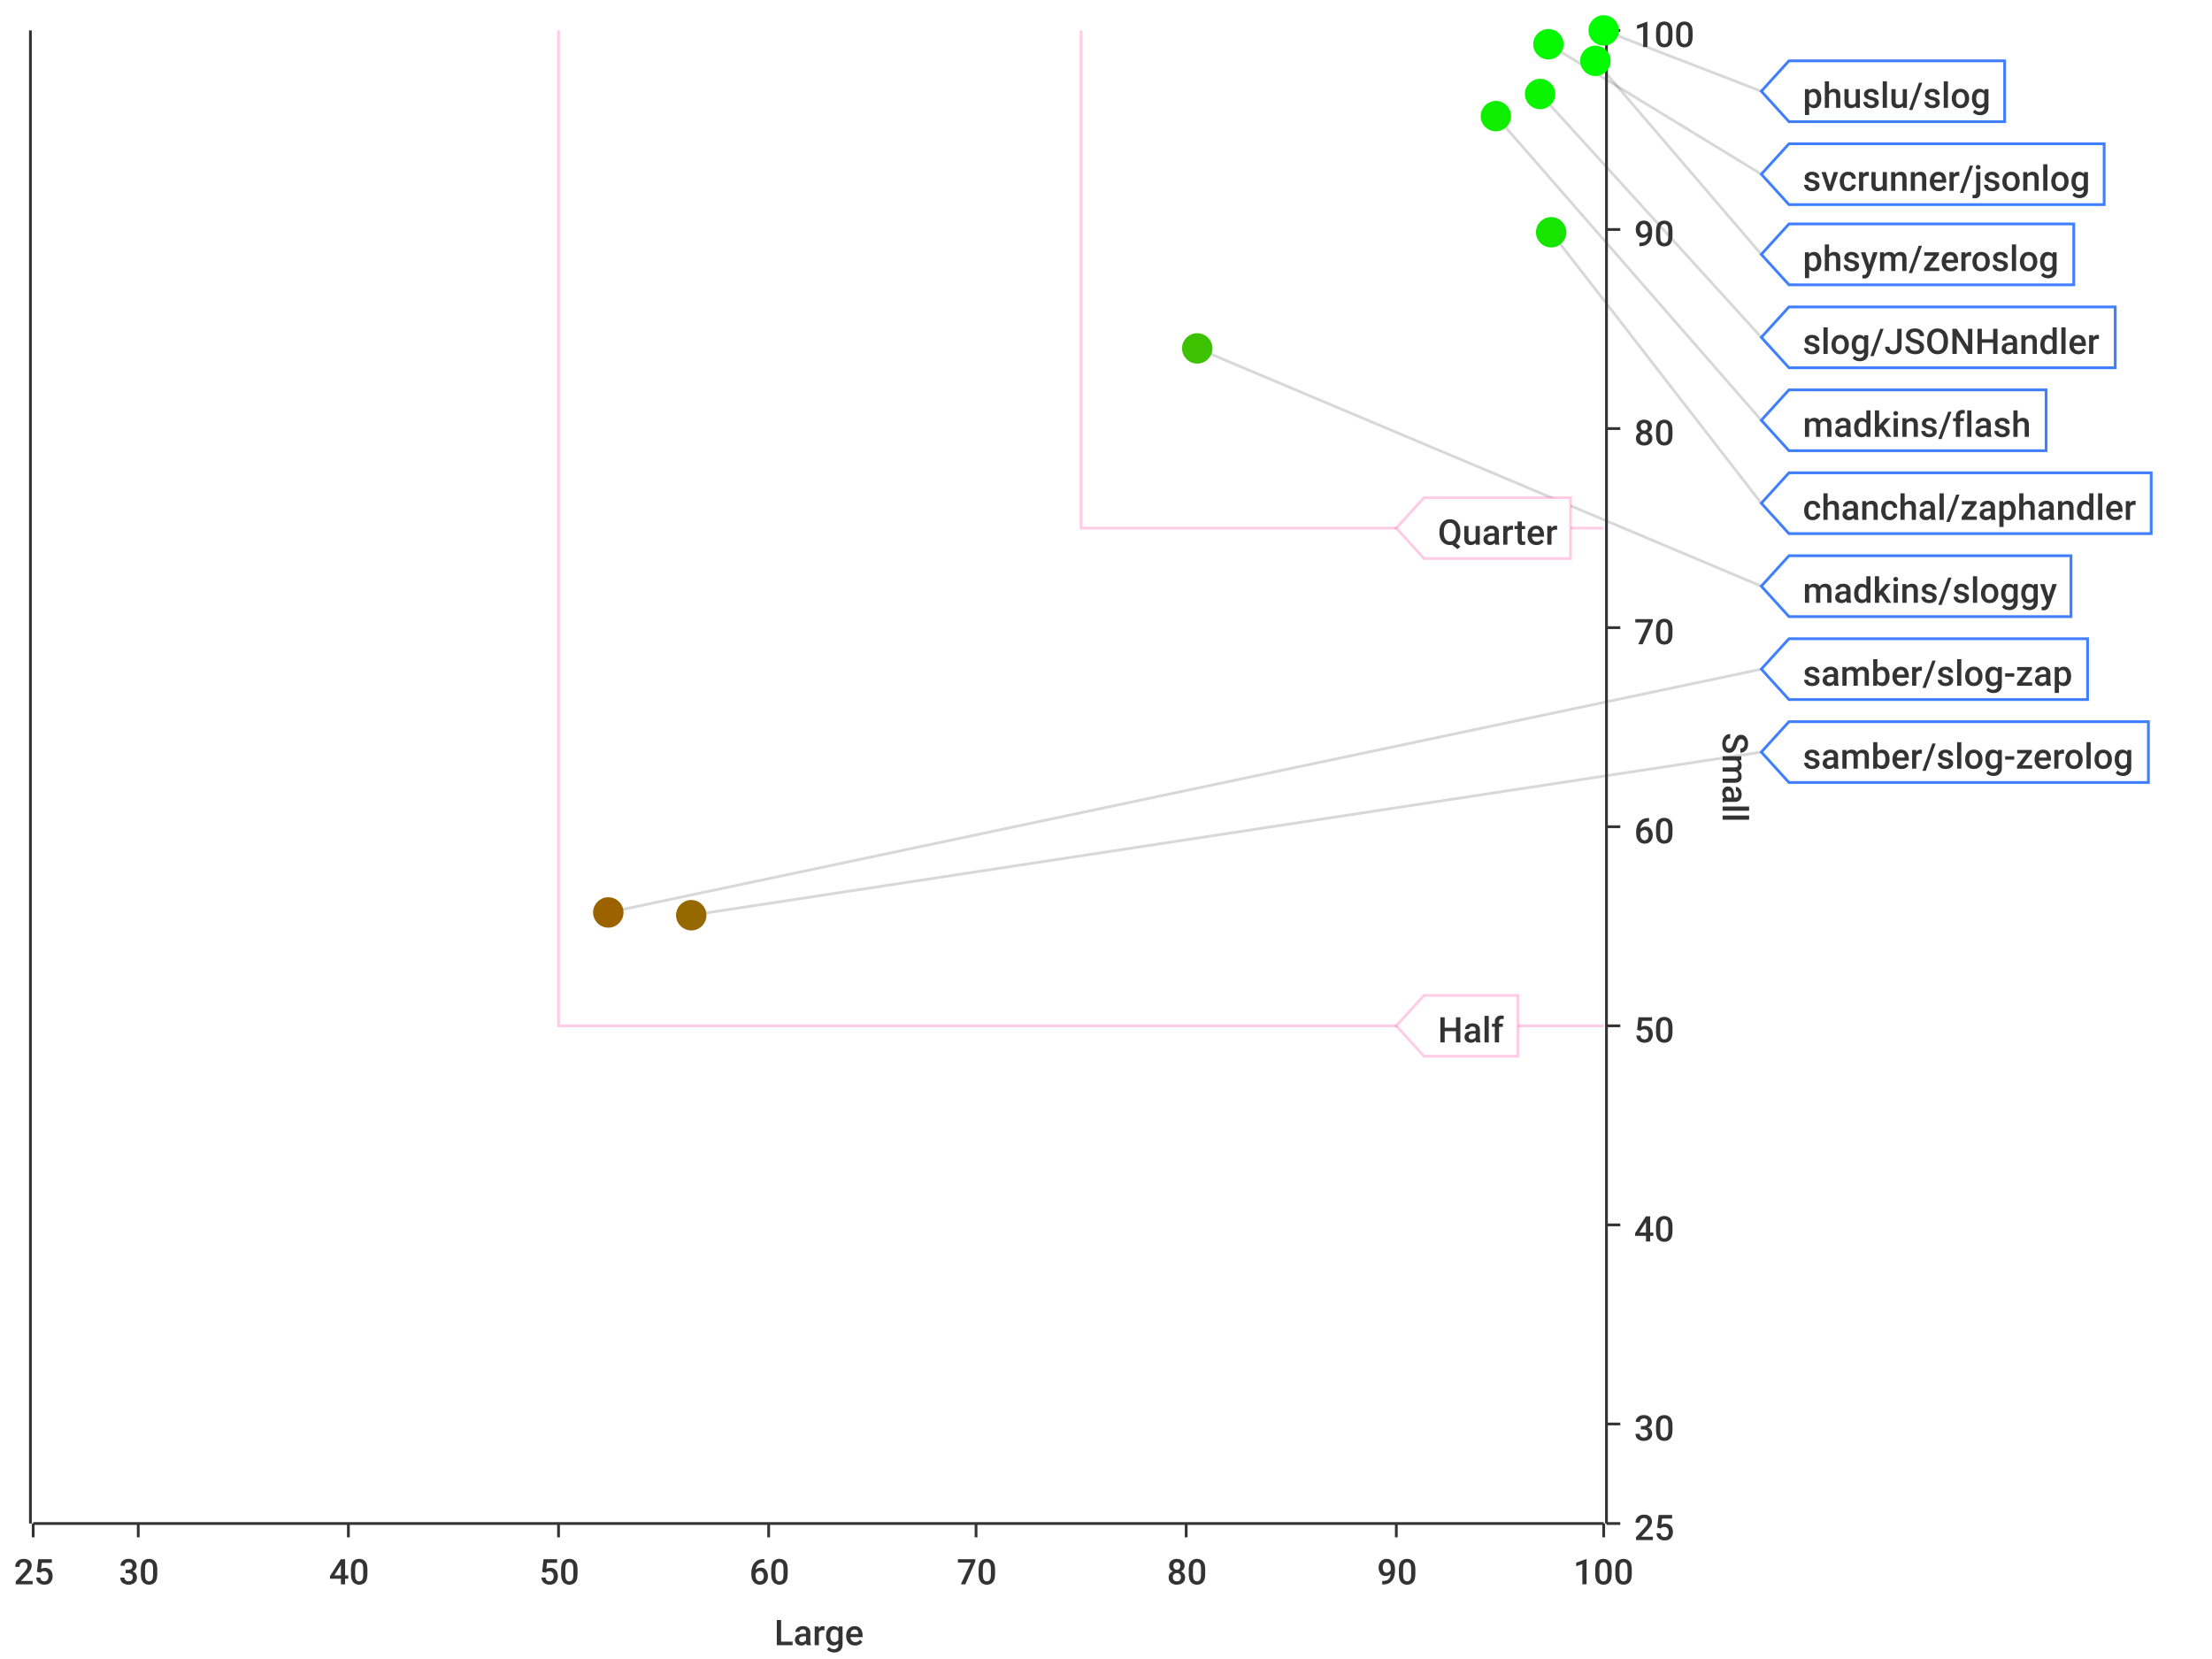
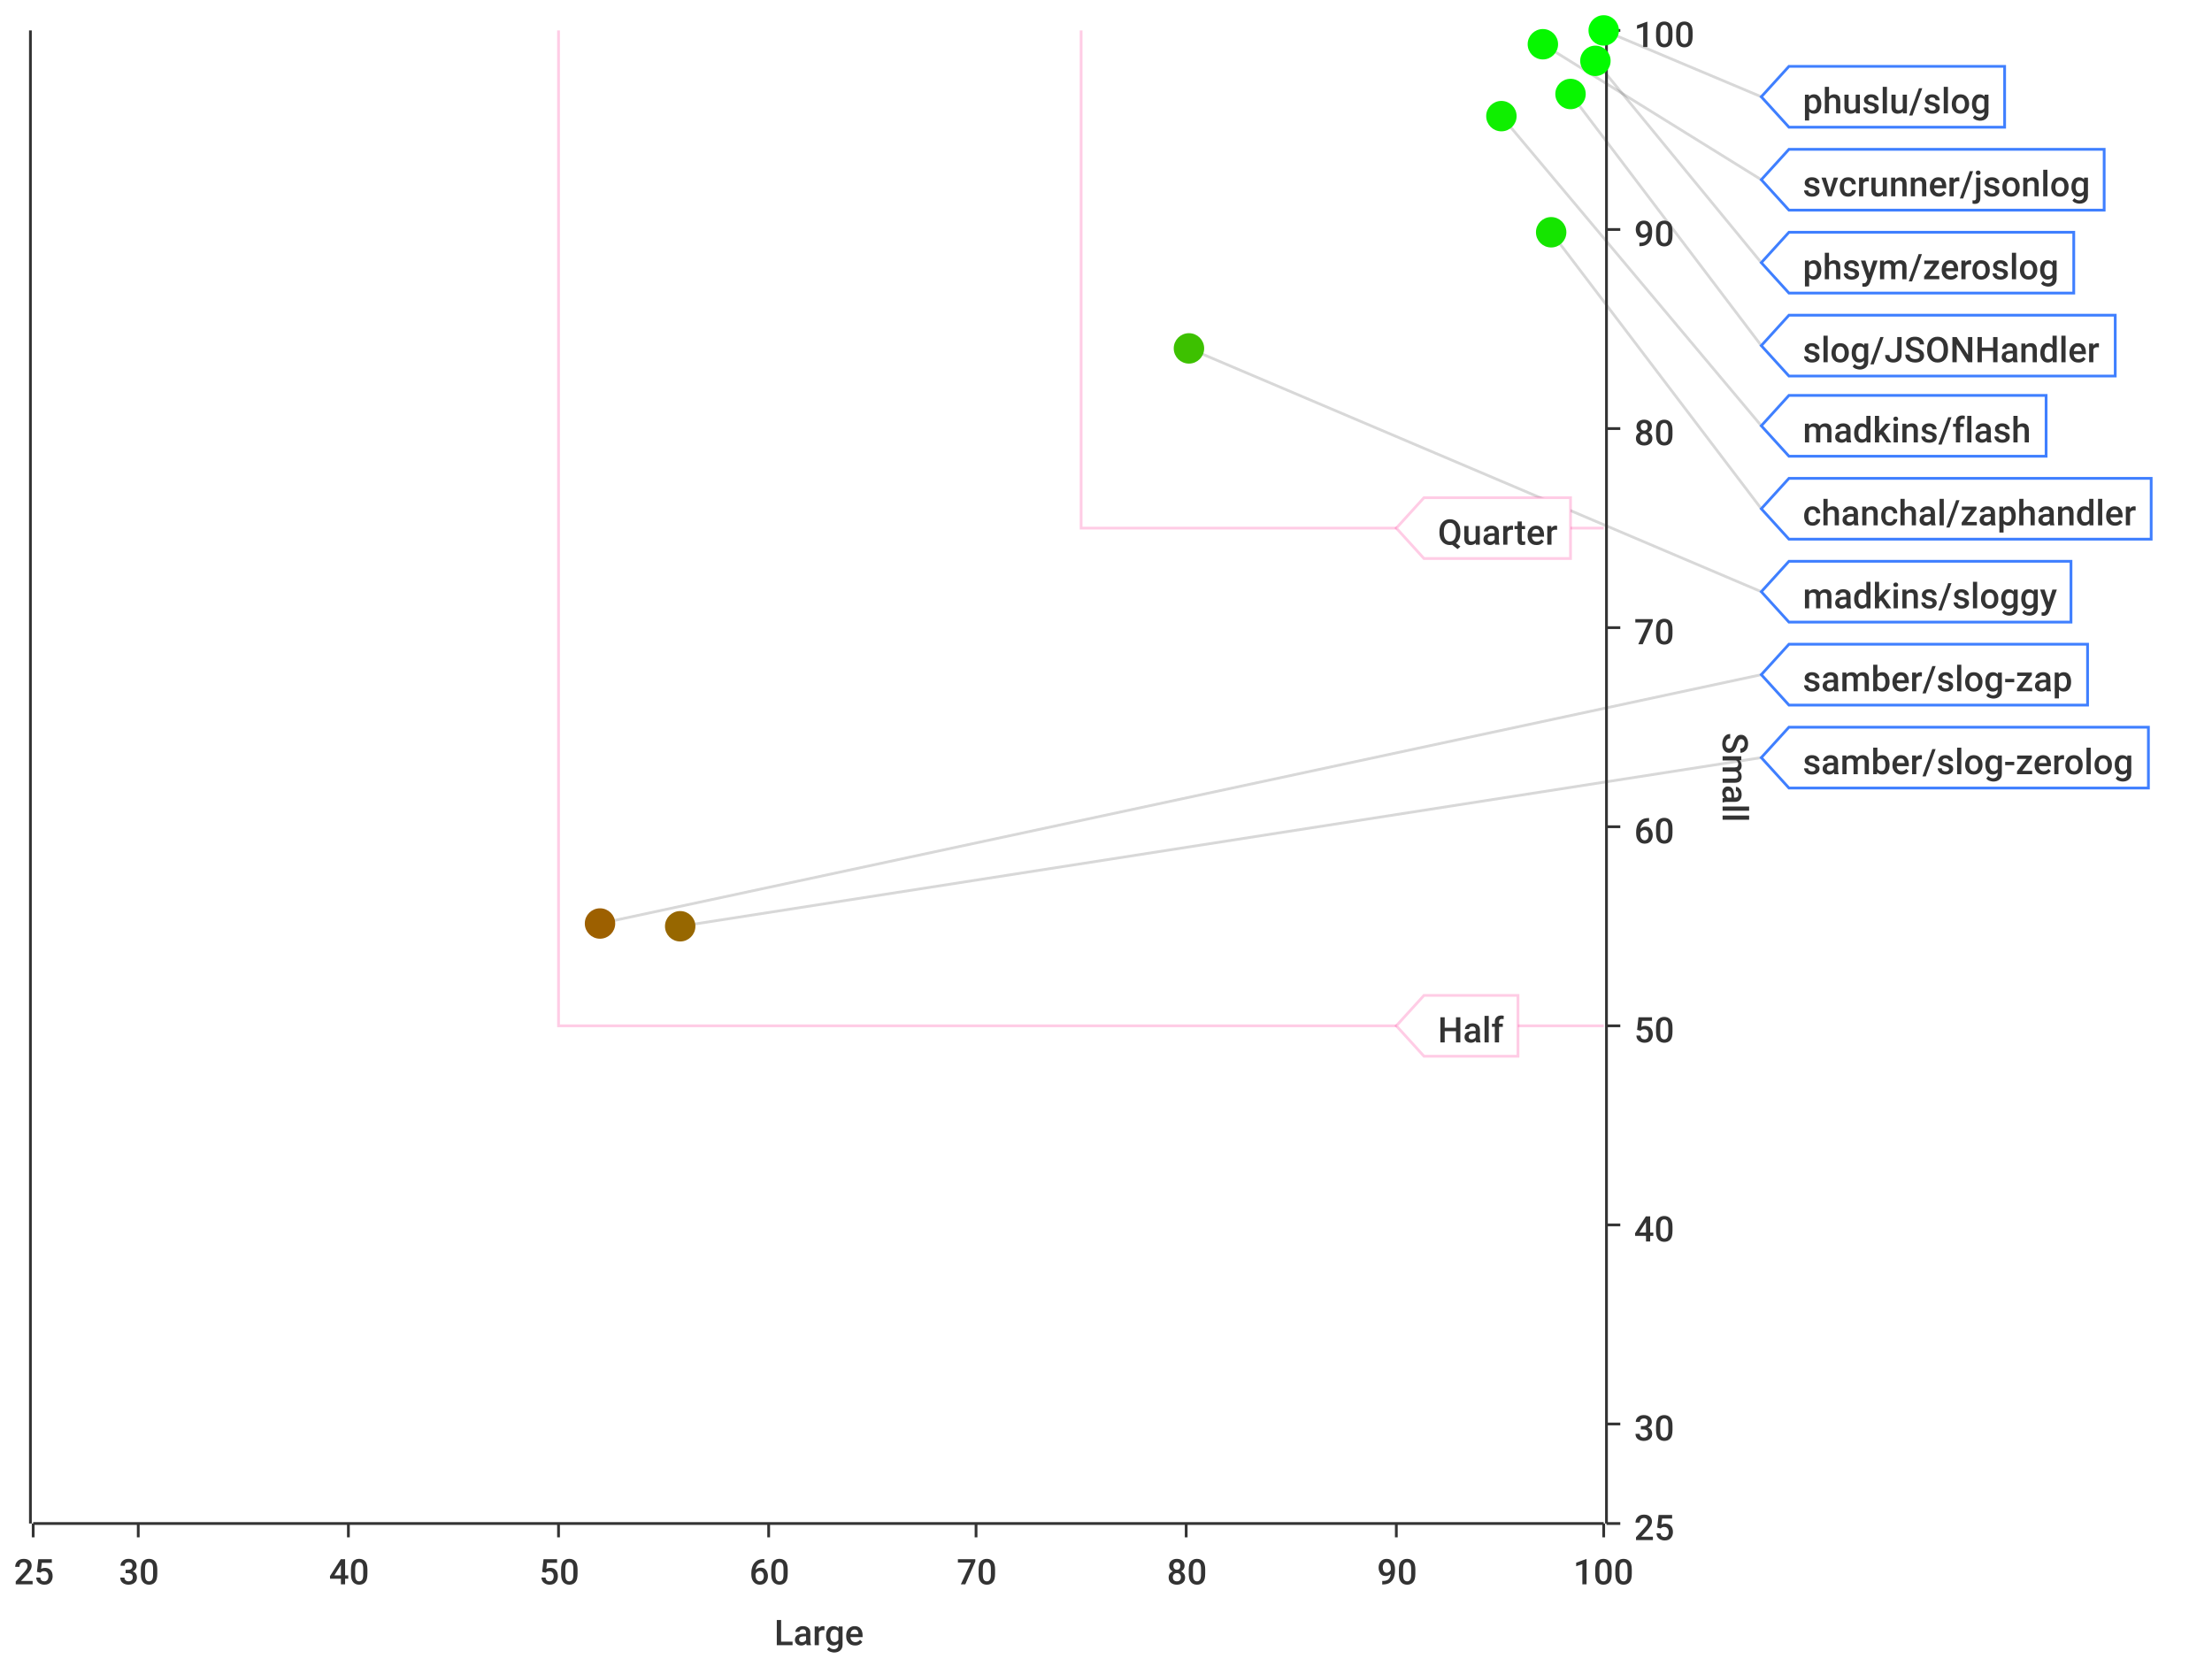
<svg xmlns="http://www.w3.org/2000/svg" width="800" height="600">\n<path d="M 0 0 L 800 0 L 800 600 L 0 600 L 0 0" style="stroke-width:0;stroke:rgba(255,255,255,1.0);fill:rgba(255,255,255,1.0)" />
  <path d="M 12 11 L 580 11 L 580 551 L 12 551 L 12 11" style="stroke-width:0;stroke:rgba(255,255,255,1.0);fill:rgba(255,255,255,1.0)" />
  <path d="M 12 551 L 580 551" style="stroke-width:1;stroke:rgba(51,51,51,1.0);fill:none" />
  <path d="M 12 551 L 12 556" style="stroke-width:1;stroke:rgba(51,51,51,1.0);fill:none" />
  <text x="5" y="573" style="stroke-width:0;stroke:none;fill:rgba(51,51,51,1.0);font-size:12.8px;font-family:'Roboto Medium',sans-serif">25</text>
  <path d="M 50 551 L 50 556" style="stroke-width:1;stroke:rgba(51,51,51,1.0);fill:none" />
  <text x="43" y="573" style="stroke-width:0;stroke:none;fill:rgba(51,51,51,1.0);font-size:12.8px;font-family:'Roboto Medium',sans-serif">30</text>
  <path d="M 126 551 L 126 556" style="stroke-width:1;stroke:rgba(51,51,51,1.0);fill:none" />
  <text x="119" y="573" style="stroke-width:0;stroke:none;fill:rgba(51,51,51,1.0);font-size:12.8px;font-family:'Roboto Medium',sans-serif">40</text>
  <path d="M 202 551 L 202 556" style="stroke-width:1;stroke:rgba(51,51,51,1.0);fill:none" />
  <text x="195" y="573" style="stroke-width:0;stroke:none;fill:rgba(51,51,51,1.0);font-size:12.8px;font-family:'Roboto Medium',sans-serif">50</text>
  <path d="M 278 551 L 278 556" style="stroke-width:1;stroke:rgba(51,51,51,1.0);fill:none" />
  <text x="271" y="573" style="stroke-width:0;stroke:none;fill:rgba(51,51,51,1.0);font-size:12.8px;font-family:'Roboto Medium',sans-serif">60</text>
  <path d="M 353 551 L 353 556" style="stroke-width:1;stroke:rgba(51,51,51,1.0);fill:none" />
  <text x="346" y="573" style="stroke-width:0;stroke:none;fill:rgba(51,51,51,1.0);font-size:12.8px;font-family:'Roboto Medium',sans-serif">70</text>
  <path d="M 429 551 L 429 556" style="stroke-width:1;stroke:rgba(51,51,51,1.0);fill:none" />
  <text x="422" y="573" style="stroke-width:0;stroke:none;fill:rgba(51,51,51,1.0);font-size:12.8px;font-family:'Roboto Medium',sans-serif">80</text>
  <path d="M 505 551 L 505 556" style="stroke-width:1;stroke:rgba(51,51,51,1.0);fill:none" />
  <text x="498" y="573" style="stroke-width:0;stroke:none;fill:rgba(51,51,51,1.0);font-size:12.8px;font-family:'Roboto Medium',sans-serif">90</text>
  <path d="M 580 551 L 580 556" style="stroke-width:1;stroke:rgba(51,51,51,1.0);fill:none" />
  <text x="569" y="573" style="stroke-width:0;stroke:none;fill:rgba(51,51,51,1.0);font-size:12.8px;font-family:'Roboto Medium',sans-serif">100</text>
  <text x="280" y="595" style="stroke-width:0;stroke:none;fill:rgba(51,51,51,1.0);font-size:12.8px;font-family:'Roboto Medium',sans-serif">Large</text>
  <path d="M 50 551 L 50 11" style="stroke-width:0;stroke:none;fill:none" />
  <path d="M 126 551 L 126 11" style="stroke-width:0;stroke:none;fill:none" />
  <path d="M 202 551 L 202 11" style="stroke-width:0;stroke:none;fill:none" />
  <path d="M 278 551 L 278 11" style="stroke-width:0;stroke:none;fill:none" />
  <path d="M 353 551 L 353 11" style="stroke-width:0;stroke:none;fill:none" />
  <path d="M 429 551 L 429 11" style="stroke-width:0;stroke:none;fill:none" />
  <path d="M 505 551 L 505 11" style="stroke-width:0;stroke:none;fill:none" />
  <path d="M 581 551 L 581 11" style="stroke-width:1;stroke:rgba(51,51,51,1.0);fill:none" />
  <path d="M 581 551 L 586 551" style="stroke-width:1;stroke:rgba(51,51,51,1.0);fill:none" />
  <text x="591" y="557" style="stroke-width:0;stroke:none;fill:rgba(51,51,51,1.0);font-size:12.8px;font-family:'Roboto Medium',sans-serif">25</text>
  <path d="M 581 515 L 586 515" style="stroke-width:1;stroke:rgba(51,51,51,1.0);fill:none" />
  <text x="591" y="521" style="stroke-width:0;stroke:none;fill:rgba(51,51,51,1.0);font-size:12.8px;font-family:'Roboto Medium',sans-serif">30</text>
  <path d="M 581 443 L 586 443" style="stroke-width:1;stroke:rgba(51,51,51,1.0);fill:none" />
  <text x="591" y="449" style="stroke-width:0;stroke:none;fill:rgba(51,51,51,1.0);font-size:12.8px;font-family:'Roboto Medium',sans-serif">40</text>
  <path d="M 581 371 L 586 371" style="stroke-width:1;stroke:rgba(51,51,51,1.0);fill:none" />
  <text x="591" y="377" style="stroke-width:0;stroke:none;fill:rgba(51,51,51,1.0);font-size:12.8px;font-family:'Roboto Medium',sans-serif">50</text>
  <path d="M 581 299 L 586 299" style="stroke-width:1;stroke:rgba(51,51,51,1.0);fill:none" />
  <text x="591" y="305" style="stroke-width:0;stroke:none;fill:rgba(51,51,51,1.0);font-size:12.8px;font-family:'Roboto Medium',sans-serif">60</text>
  <path d="M 581 227 L 586 227" style="stroke-width:1;stroke:rgba(51,51,51,1.0);fill:none" />
  <text x="591" y="233" style="stroke-width:0;stroke:none;fill:rgba(51,51,51,1.0);font-size:12.8px;font-family:'Roboto Medium',sans-serif">70</text>
  <path d="M 581 155 L 586 155" style="stroke-width:1;stroke:rgba(51,51,51,1.0);fill:none" />
  <text x="591" y="161" style="stroke-width:0;stroke:none;fill:rgba(51,51,51,1.0);font-size:12.8px;font-family:'Roboto Medium',sans-serif">80</text>
  <path d="M 581 83 L 586 83" style="stroke-width:1;stroke:rgba(51,51,51,1.0);fill:none" />
  <text x="591" y="89" style="stroke-width:0;stroke:none;fill:rgba(51,51,51,1.0);font-size:12.8px;font-family:'Roboto Medium',sans-serif">90</text>
  <path d="M 581 11 L 586 11" style="stroke-width:1;stroke:rgba(51,51,51,1.0);fill:none" />
  <text x="591" y="17" style="stroke-width:0;stroke:none;fill:rgba(51,51,51,1.0);font-size:12.8px;font-family:'Roboto Medium',sans-serif">100</text>
  <text x="623" y="265" style="stroke-width:0;stroke:none;fill:rgba(51,51,51,1.0);font-size:12.8px;font-family:'Roboto Medium',sans-serif" transform="rotate(90.00,623,265)">Small</text>
  <path d="M 12 731 L 580 731" style="stroke-width:0;stroke:none;fill:none" />
  <path d="M 12 515 L 580 515" style="stroke-width:0;stroke:none;fill:none" />
  <path d="M 12 443 L 580 443" style="stroke-width:0;stroke:none;fill:none" />
  <path d="M 12 371 L 580 371" style="stroke-width:0;stroke:none;fill:none" />
  <path d="M 12 299 L 580 299" style="stroke-width:0;stroke:none;fill:none" />
  <path d="M 12 227 L 580 227" style="stroke-width:0;stroke:none;fill:none" />
  <path d="M 12 155 L 580 155" style="stroke-width:0;stroke:none;fill:none" />
  <path d="M 12 83 L 580 83" style="stroke-width:0;stroke:none;fill:none" />
  <path d="M 11 551 L 11 11" style="stroke-width:1;stroke:rgba(51,51,51,1.0);fill:none" />
  <path d="M 11 -9223372036854775257 L 6 -9223372036854775257" style="stroke-width:1;stroke:rgba(51,51,51,1.0);fill:none" />
  <text x="-25" y="-9223372036854775251" style="stroke-width:0;stroke:none;fill:rgba(51,51,51,1.0);font-size:12.8px;font-family:'Roboto Medium',sans-serif">0.00</text>
  <path d="M 11 -9223372036854775257 L 6 -9223372036854775257" style="stroke-width:1;stroke:rgba(51,51,51,1.0);fill:none" />
  <text x="-25" y="-9223372036854775251" style="stroke-width:0;stroke:none;fill:rgba(51,51,51,1.0);font-size:12.8px;font-family:'Roboto Medium',sans-serif">0.00</text>
  <path d="M 11 -9223372036854775257 L 6 -9223372036854775257" style="stroke-width:1;stroke:rgba(51,51,51,1.0);fill:none" />
  <text x="-25" y="-9223372036854775251" style="stroke-width:0;stroke:none;fill:rgba(51,51,51,1.0);font-size:12.8px;font-family:'Roboto Medium',sans-serif">0.00</text>
  <path d="M 11 -9223372036854775257 L 6 -9223372036854775257" style="stroke-width:1;stroke:rgba(51,51,51,1.0);fill:none" />
  <text x="-25" y="-9223372036854775251" style="stroke-width:0;stroke:none;fill:rgba(51,51,51,1.0);font-size:12.8px;font-family:'Roboto Medium',sans-serif">0.00</text>
  <path d="M 11 -9223372036854775257 L 6 -9223372036854775257" style="stroke-width:1;stroke:rgba(51,51,51,1.0);fill:none" />
  <text x="-25" y="-9223372036854775251" style="stroke-width:0;stroke:none;fill:rgba(51,51,51,1.0);font-size:12.8px;font-family:'Roboto Medium',sans-serif">0.00</text>
  <path d="M 11 -9223372036854775257 L 6 -9223372036854775257" style="stroke-width:1;stroke:rgba(51,51,51,1.0);fill:none" />
  <text x="-25" y="-9223372036854775251" style="stroke-width:0;stroke:none;fill:rgba(51,51,51,1.0);font-size:12.8px;font-family:'Roboto Medium',sans-serif">0.00</text>
  <path d="M 11 -9223372036854775257 L 6 -9223372036854775257" style="stroke-width:1;stroke:rgba(51,51,51,1.0);fill:none" />
  <text x="-25" y="-9223372036854775251" style="stroke-width:0;stroke:none;fill:rgba(51,51,51,1.0);font-size:12.8px;font-family:'Roboto Medium',sans-serif">0.00</text>
  <path d="M 11 -9223372036854775257 L 6 -9223372036854775257" style="stroke-width:1;stroke:rgba(51,51,51,1.0);fill:none" />
  <text x="-25" y="-9223372036854775251" style="stroke-width:0;stroke:none;fill:rgba(51,51,51,1.0);font-size:12.8px;font-family:'Roboto Medium',sans-serif">0.00</text>
  <path d="M 11 -9223372036854775257 L 6 -9223372036854775257" style="stroke-width:1;stroke:rgba(51,51,51,1.0);fill:none" />
  <text x="-25" y="-9223372036854775251" style="stroke-width:0;stroke:none;fill:rgba(51,51,51,1.0);font-size:12.8px;font-family:'Roboto Medium',sans-serif">0.00</text>
  <path d="M 11 -9223372036854775257 L 6 -9223372036854775257" style="stroke-width:1;stroke:rgba(51,51,51,1.0);fill:none" />
  <text x="-25" y="-9223372036854775251" style="stroke-width:0;stroke:none;fill:rgba(51,51,51,1.0);font-size:12.8px;font-family:'Roboto Medium',sans-serif">0.00</text>
  <path d="M 11 -9223372036854775257 L 6 -9223372036854775257" style="stroke-width:1;stroke:rgba(51,51,51,1.0);fill:none" />
  <text x="-25" y="-9223372036854775251" style="stroke-width:0;stroke:none;fill:rgba(51,51,51,1.0);font-size:12.8px;font-family:'Roboto Medium',sans-serif">0.00</text>
  <path d="M 11 -9223372036854775257 L 6 -9223372036854775257" style="stroke-width:1;stroke:rgba(51,51,51,1.0);fill:none" />
  <text x="-25" y="-9223372036854775251" style="stroke-width:0;stroke:none;fill:rgba(51,51,51,1.0);font-size:12.8px;font-family:'Roboto Medium',sans-serif">0.00</text>
  <path d="M 11 -9223372036854775257 L 6 -9223372036854775257" style="stroke-width:1;stroke:rgba(51,51,51,1.0);fill:none" />
  <text x="-25" y="-9223372036854775251" style="stroke-width:0;stroke:none;fill:rgba(51,51,51,1.0);font-size:12.8px;font-family:'Roboto Medium',sans-serif">0.00</text>
  <path d="M 11 -9223372036854775257 L 6 -9223372036854775257" style="stroke-width:1;stroke:rgba(51,51,51,1.0);fill:none" />
  <text x="-25" y="-9223372036854775251" style="stroke-width:0;stroke:none;fill:rgba(51,51,51,1.0);font-size:12.8px;font-family:'Roboto Medium',sans-serif">0.00</text>
  <path d="M 11 -9223372036854775257 L 6 -9223372036854775257" style="stroke-width:1;stroke:rgba(51,51,51,1.0);fill:none" />
  <text x="-25" y="-9223372036854775251" style="stroke-width:0;stroke:none;fill:rgba(51,51,51,1.0);font-size:12.8px;font-family:'Roboto Medium',sans-serif">0.00</text>
  <path d="M 12 -9223372036854775257 L 580 -9223372036854775257" style="stroke-width:0;stroke:none;fill:none" />
  <path d="M 12 -9223372036854775257 L 580 -9223372036854775257" style="stroke-width:0;stroke:none;fill:none" />
  <path d="M 12 -9223372036854775257 L 580 -9223372036854775257" style="stroke-width:0;stroke:none;fill:none" />
  <path d="M 12 -9223372036854775257 L 580 -9223372036854775257" style="stroke-width:0;stroke:none;fill:none" />
  <path d="M 12 -9223372036854775257 L 580 -9223372036854775257" style="stroke-width:0;stroke:none;fill:none" />
  <path d="M 12 -9223372036854775257 L 580 -9223372036854775257" style="stroke-width:0;stroke:none;fill:none" />
  <path d="M 12 -9223372036854775257 L 580 -9223372036854775257" style="stroke-width:0;stroke:none;fill:none" />
  <path d="M 12 -9223372036854775257 L 580 -9223372036854775257" style="stroke-width:0;stroke:none;fill:none" />
  <path d="M 12 -9223372036854775257 L 580 -9223372036854775257" style="stroke-width:0;stroke:none;fill:none" />
  <path d="M 12 -9223372036854775257 L 580 -9223372036854775257" style="stroke-width:0;stroke:none;fill:none" />
  <path d="M 12 -9223372036854775257 L 580 -9223372036854775257" style="stroke-width:0;stroke:none;fill:none" />
  <path d="M 12 -9223372036854775257 L 580 -9223372036854775257" style="stroke-width:0;stroke:none;fill:none" />
  <path d="M 12 -9223372036854775257 L 580 -9223372036854775257" style="stroke-width:0;stroke:none;fill:none" />
  <path d="M 12 -9223372036854775257 L 580 -9223372036854775257" style="stroke-width:0;stroke:none;fill:none" />
-   <path d="M 580 11 L 637 33" style="stroke-width:1;stroke:rgba(63,63,63,0.2);fill:none" />
-   <path d="M 560 16 L 637 63" style="stroke-width:1;stroke:rgba(63,63,63,0.2);fill:none" />
-   <path d="M 577 22 L 637 92" style="stroke-width:1;stroke:rgba(63,63,63,0.2);fill:none" />
-   <path d="M 557 34 L 637 122" style="stroke-width:1;stroke:rgba(63,63,63,0.2);fill:none" />
-   <path d="M 541 42 L 637 152" style="stroke-width:1;stroke:rgba(63,63,63,0.2);fill:none" />
-   <path d="M 561 84 L 637 182" style="stroke-width:1;stroke:rgba(63,63,63,0.2);fill:none" />
-   <path d="M 433 126 L 637 212" style="stroke-width:1;stroke:rgba(63,63,63,0.2);fill:none" />
-   <path d="M 220 330 L 637 242" style="stroke-width:1;stroke:rgba(63,63,63,0.2);fill:none" />
-   <path d="M 250 331 L 637 272" style="stroke-width:1;stroke:rgba(63,63,63,0.2);fill:none" />
+   <path d="M 580 11 L 637 35" style="stroke-width:1;stroke:rgba(63,63,63,0.2);fill:none" />
+   <path d="M 558 16 L 637 65" style="stroke-width:1;stroke:rgba(63,63,63,0.2);fill:none" />
+   <path d="M 577 22 L 637 95" style="stroke-width:1;stroke:rgba(63,63,63,0.2);fill:none" />
+   <path d="M 568 34 L 637 125" style="stroke-width:1;stroke:rgba(63,63,63,0.2);fill:none" />
+   <path d="M 543 42 L 637 154" style="stroke-width:1;stroke:rgba(63,63,63,0.2);fill:none" />
+   <path d="M 561 84 L 637 184" style="stroke-width:1;stroke:rgba(63,63,63,0.2);fill:none" />
+   <path d="M 430 126 L 637 214" style="stroke-width:1;stroke:rgba(63,63,63,0.2);fill:none" />
+   <path d="M 217 334 L 637 244" style="stroke-width:1;stroke:rgba(63,63,63,0.2);fill:none" />
+   <path d="M 246 335 L 637 274" style="stroke-width:1;stroke:rgba(63,63,63,0.2);fill:none" />
  <path d="M 202 11 L 202 371 L 580 371" style="stroke-width:1;stroke:rgba(255,0,127,0.2);fill:none" />
  <path d="M 391 11 L 391 191 L 580 191" style="stroke-width:1;stroke:rgba(255,0,127,0.2);fill:none" />
  <path d="M 505 371 L 515 360 L 549 360 L 549 382 L 515 382 L 505 371 Z" style="stroke-width:1;stroke:rgba(255,0,127,0.2);fill:rgba(255,255,255,1.0)" />
  <text x="520" y="377" style="stroke-width:0;stroke:none;fill:rgba(51,51,51,1.0);font-size:12.8px;font-family:'Roboto Medium',sans-serif">Half</text>
  <path d="M 505 191 L 515 180 L 568 180 L 568 202 L 515 202 L 505 191 Z" style="stroke-width:1;stroke:rgba(255,0,127,0.2);fill:rgba(255,255,255,1.0)" />
  <text x="520" y="197" style="stroke-width:0;stroke:none;fill:rgba(51,51,51,1.0);font-size:12.8px;font-family:'Roboto Medium',sans-serif">Quarter</text>
  <circle cx="580" cy="11" r="5" style="stroke-width:1;stroke:rgba(0,255,0,1.0);fill:rgba(0,255,0,1.0)" />
  <path d="" style="stroke-width:1;stroke:rgba(0,255,0,1.0);fill:rgba(0,255,0,1.0)" />
-   <circle cx="560" cy="16" r="5" style="stroke-width:1;stroke:rgba(5,248,0,1.0);fill:rgba(5,248,0,1.0)" />
-   <path d="" style="stroke-width:1;stroke:rgba(5,248,0,1.0);fill:rgba(5,248,0,1.0)" />
+   <circle cx="558" cy="16" r="5" style="stroke-width:1;stroke:rgba(6,247,0,1.0);fill:rgba(6,247,0,1.0)" />
+   <path d="" style="stroke-width:1;stroke:rgba(6,247,0,1.0);fill:rgba(6,247,0,1.0)" />
  <circle cx="577" cy="22" r="5" style="stroke-width:1;stroke:rgba(3,251,0,1.0);fill:rgba(3,251,0,1.0)" />
  <path d="" style="stroke-width:1;stroke:rgba(3,251,0,1.0);fill:rgba(3,251,0,1.0)" />
-   <circle cx="557" cy="34" r="5" style="stroke-width:1;stroke:rgba(10,244,0,1.0);fill:rgba(10,244,0,1.0)" />
-   <path d="" style="stroke-width:1;stroke:rgba(10,244,0,1.0);fill:rgba(10,244,0,1.0)" />
-   <circle cx="541" cy="42" r="5" style="stroke-width:1;stroke:rgba(16,238,0,1.0);fill:rgba(16,238,0,1.0)" />
-   <path d="" style="stroke-width:1;stroke:rgba(16,238,0,1.0);fill:rgba(16,238,0,1.0)" />
+   <circle cx="568" cy="34" r="5" style="stroke-width:1;stroke:rgba(8,246,0,1.0);fill:rgba(8,246,0,1.0)" />
+   <path d="" style="stroke-width:1;stroke:rgba(8,246,0,1.0);fill:rgba(8,246,0,1.0)" />
+   <circle cx="543" cy="42" r="5" style="stroke-width:1;stroke:rgba(15,239,0,1.0);fill:rgba(15,239,0,1.0)" />
+   <path d="" style="stroke-width:1;stroke:rgba(15,239,0,1.0);fill:rgba(15,239,0,1.0)" />
  <circle cx="561" cy="84" r="5" style="stroke-width:1;stroke:rgba(21,229,0,1.0);fill:rgba(21,229,0,1.0)" />
  <path d="" style="stroke-width:1;stroke:rgba(21,229,0,1.0);fill:rgba(21,229,0,1.0)" />
-   <circle cx="433" cy="126" r="5" style="stroke-width:1;stroke:rgba(60,194,0,1.0);fill:rgba(60,194,0,1.0)" />
-   <path d="" style="stroke-width:1;stroke:rgba(60,194,0,1.0);fill:rgba(60,194,0,1.0)" />
-   <circle cx="220" cy="330" r="5" style="stroke-width:1;stroke:rgba(156,98,0,1.0);fill:rgba(156,98,0,1.0)" />
-   <path d="" style="stroke-width:1;stroke:rgba(156,98,0,1.0);fill:rgba(156,98,0,1.0)" />
-   <circle cx="250" cy="331" r="5" style="stroke-width:1;stroke:rgba(149,105,0,1.0);fill:rgba(149,105,0,1.0)" />
-   <path d="" style="stroke-width:1;stroke:rgba(149,105,0,1.0);fill:rgba(149,105,0,1.0)" />
-   <path d="M 637 33 L 647 22 L 725 22 L 725 44 L 647 44 L 637 33 Z" style="stroke-width:1;stroke:rgba(63,127,255,1.0);fill:rgba(255,255,255,1.0)" />
-   <text x="652" y="39" style="stroke-width:0;stroke:none;fill:rgba(51,51,51,1.0);font-size:12.8px;font-family:'Roboto Medium',sans-serif">phuslu/slog</text>
-   <path d="M 637 63 L 647 52 L 761 52 L 761 74 L 647 74 L 637 63 Z" style="stroke-width:1;stroke:rgba(63,127,255,1.0);fill:rgba(255,255,255,1.0)" />
-   <text x="652" y="69" style="stroke-width:0;stroke:none;fill:rgba(51,51,51,1.0);font-size:12.8px;font-family:'Roboto Medium',sans-serif">svcrunner/jsonlog</text>
-   <path d="M 637 92 L 647 81 L 750 81 L 750 103 L 647 103 L 637 92 Z" style="stroke-width:1;stroke:rgba(63,127,255,1.0);fill:rgba(255,255,255,1.0)" />
-   <text x="652" y="98" style="stroke-width:0;stroke:none;fill:rgba(51,51,51,1.0);font-size:12.8px;font-family:'Roboto Medium',sans-serif">phsym/zeroslog</text>
-   <path d="M 637 122 L 647 111 L 765 111 L 765 133 L 647 133 L 637 122 Z" style="stroke-width:1;stroke:rgba(63,127,255,1.0);fill:rgba(255,255,255,1.0)" />
-   <text x="652" y="128" style="stroke-width:0;stroke:none;fill:rgba(51,51,51,1.0);font-size:12.8px;font-family:'Roboto Medium',sans-serif">slog/JSONHandler</text>
-   <path d="M 637 152 L 647 141 L 740 141 L 740 163 L 647 163 L 637 152 Z" style="stroke-width:1;stroke:rgba(63,127,255,1.0);fill:rgba(255,255,255,1.0)" />
-   <text x="652" y="158" style="stroke-width:0;stroke:none;fill:rgba(51,51,51,1.0);font-size:12.8px;font-family:'Roboto Medium',sans-serif">madkins/flash</text>
-   <path d="M 637 182 L 647 171 L 778 171 L 778 193 L 647 193 L 637 182 Z" style="stroke-width:1;stroke:rgba(63,127,255,1.0);fill:rgba(255,255,255,1.0)" />
-   <text x="652" y="188" style="stroke-width:0;stroke:none;fill:rgba(51,51,51,1.0);font-size:12.8px;font-family:'Roboto Medium',sans-serif">chanchal/zaphandler</text>
-   <path d="M 637 212 L 647 201 L 749 201 L 749 223 L 647 223 L 637 212 Z" style="stroke-width:1;stroke:rgba(63,127,255,1.0);fill:rgba(255,255,255,1.0)" />
-   <text x="652" y="218" style="stroke-width:0;stroke:none;fill:rgba(51,51,51,1.0);font-size:12.8px;font-family:'Roboto Medium',sans-serif">madkins/sloggy</text>
-   <path d="M 637 242 L 647 231 L 755 231 L 755 253 L 647 253 L 637 242 Z" style="stroke-width:1;stroke:rgba(63,127,255,1.0);fill:rgba(255,255,255,1.0)" />
-   <text x="652" y="248" style="stroke-width:0;stroke:none;fill:rgba(51,51,51,1.0);font-size:12.8px;font-family:'Roboto Medium',sans-serif">samber/slog-zap</text>
-   <path d="M 637 272 L 647 261 L 777 261 L 777 283 L 647 283 L 637 272 Z" style="stroke-width:1;stroke:rgba(63,127,255,1.0);fill:rgba(255,255,255,1.0)" />
-   <text x="652" y="278" style="stroke-width:0;stroke:none;fill:rgba(51,51,51,1.0);font-size:12.8px;font-family:'Roboto Medium',sans-serif">samber/slog-zerolog</text>
+   <circle cx="430" cy="126" r="5" style="stroke-width:1;stroke:rgba(61,193,0,1.0);fill:rgba(61,193,0,1.0)" />
+   <path d="" style="stroke-width:1;stroke:rgba(61,193,0,1.0);fill:rgba(61,193,0,1.0)" />
+   <circle cx="217" cy="334" r="5" style="stroke-width:1;stroke:rgba(157,96,0,1.0);fill:rgba(157,96,0,1.0)" />
+   <path d="" style="stroke-width:1;stroke:rgba(157,96,0,1.0);fill:rgba(157,96,0,1.0)" />
+   <circle cx="246" cy="335" r="5" style="stroke-width:1;stroke:rgba(151,103,0,1.0);fill:rgba(151,103,0,1.0)" />
+   <path d="" style="stroke-width:1;stroke:rgba(151,103,0,1.0);fill:rgba(151,103,0,1.0)" />
+   <path d="M 637 35 L 647 24 L 725 24 L 725 46 L 647 46 L 637 35 Z" style="stroke-width:1;stroke:rgba(63,127,255,1.0);fill:rgba(255,255,255,1.0)" />
+   <text x="652" y="41" style="stroke-width:0;stroke:none;fill:rgba(51,51,51,1.0);font-size:12.8px;font-family:'Roboto Medium',sans-serif">phuslu/slog</text>
+   <path d="M 637 65 L 647 54 L 761 54 L 761 76 L 647 76 L 637 65 Z" style="stroke-width:1;stroke:rgba(63,127,255,1.0);fill:rgba(255,255,255,1.0)" />
+   <text x="652" y="71" style="stroke-width:0;stroke:none;fill:rgba(51,51,51,1.0);font-size:12.8px;font-family:'Roboto Medium',sans-serif">svcrunner/jsonlog</text>
+   <path d="M 637 95 L 647 84 L 750 84 L 750 106 L 647 106 L 637 95 Z" style="stroke-width:1;stroke:rgba(63,127,255,1.0);fill:rgba(255,255,255,1.0)" />
+   <text x="652" y="101" style="stroke-width:0;stroke:none;fill:rgba(51,51,51,1.0);font-size:12.8px;font-family:'Roboto Medium',sans-serif">phsym/zeroslog</text>
+   <path d="M 637 125 L 647 114 L 765 114 L 765 136 L 647 136 L 637 125 Z" style="stroke-width:1;stroke:rgba(63,127,255,1.0);fill:rgba(255,255,255,1.0)" />
+   <text x="652" y="131" style="stroke-width:0;stroke:none;fill:rgba(51,51,51,1.0);font-size:12.8px;font-family:'Roboto Medium',sans-serif">slog/JSONHandler</text>
+   <path d="M 637 154 L 647 143 L 740 143 L 740 165 L 647 165 L 637 154 Z" style="stroke-width:1;stroke:rgba(63,127,255,1.0);fill:rgba(255,255,255,1.0)" />
+   <text x="652" y="160" style="stroke-width:0;stroke:none;fill:rgba(51,51,51,1.0);font-size:12.8px;font-family:'Roboto Medium',sans-serif">madkins/flash</text>
+   <path d="M 637 184 L 647 173 L 778 173 L 778 195 L 647 195 L 637 184 Z" style="stroke-width:1;stroke:rgba(63,127,255,1.0);fill:rgba(255,255,255,1.0)" />
+   <text x="652" y="190" style="stroke-width:0;stroke:none;fill:rgba(51,51,51,1.0);font-size:12.8px;font-family:'Roboto Medium',sans-serif">chanchal/zaphandler</text>
+   <path d="M 637 214 L 647 203 L 749 203 L 749 225 L 647 225 L 637 214 Z" style="stroke-width:1;stroke:rgba(63,127,255,1.0);fill:rgba(255,255,255,1.0)" />
+   <text x="652" y="220" style="stroke-width:0;stroke:none;fill:rgba(51,51,51,1.0);font-size:12.8px;font-family:'Roboto Medium',sans-serif">madkins/sloggy</text>
+   <path d="M 637 244 L 647 233 L 755 233 L 755 255 L 647 255 L 637 244 Z" style="stroke-width:1;stroke:rgba(63,127,255,1.0);fill:rgba(255,255,255,1.0)" />
+   <text x="652" y="250" style="stroke-width:0;stroke:none;fill:rgba(51,51,51,1.0);font-size:12.8px;font-family:'Roboto Medium',sans-serif">samber/slog-zap</text>
+   <path d="M 637 274 L 647 263 L 777 263 L 777 285 L 647 285 L 637 274 Z" style="stroke-width:1;stroke:rgba(63,127,255,1.0);fill:rgba(255,255,255,1.0)" />
+   <text x="652" y="280" style="stroke-width:0;stroke:none;fill:rgba(51,51,51,1.0);font-size:12.8px;font-family:'Roboto Medium',sans-serif">samber/slog-zerolog</text>
</svg>
